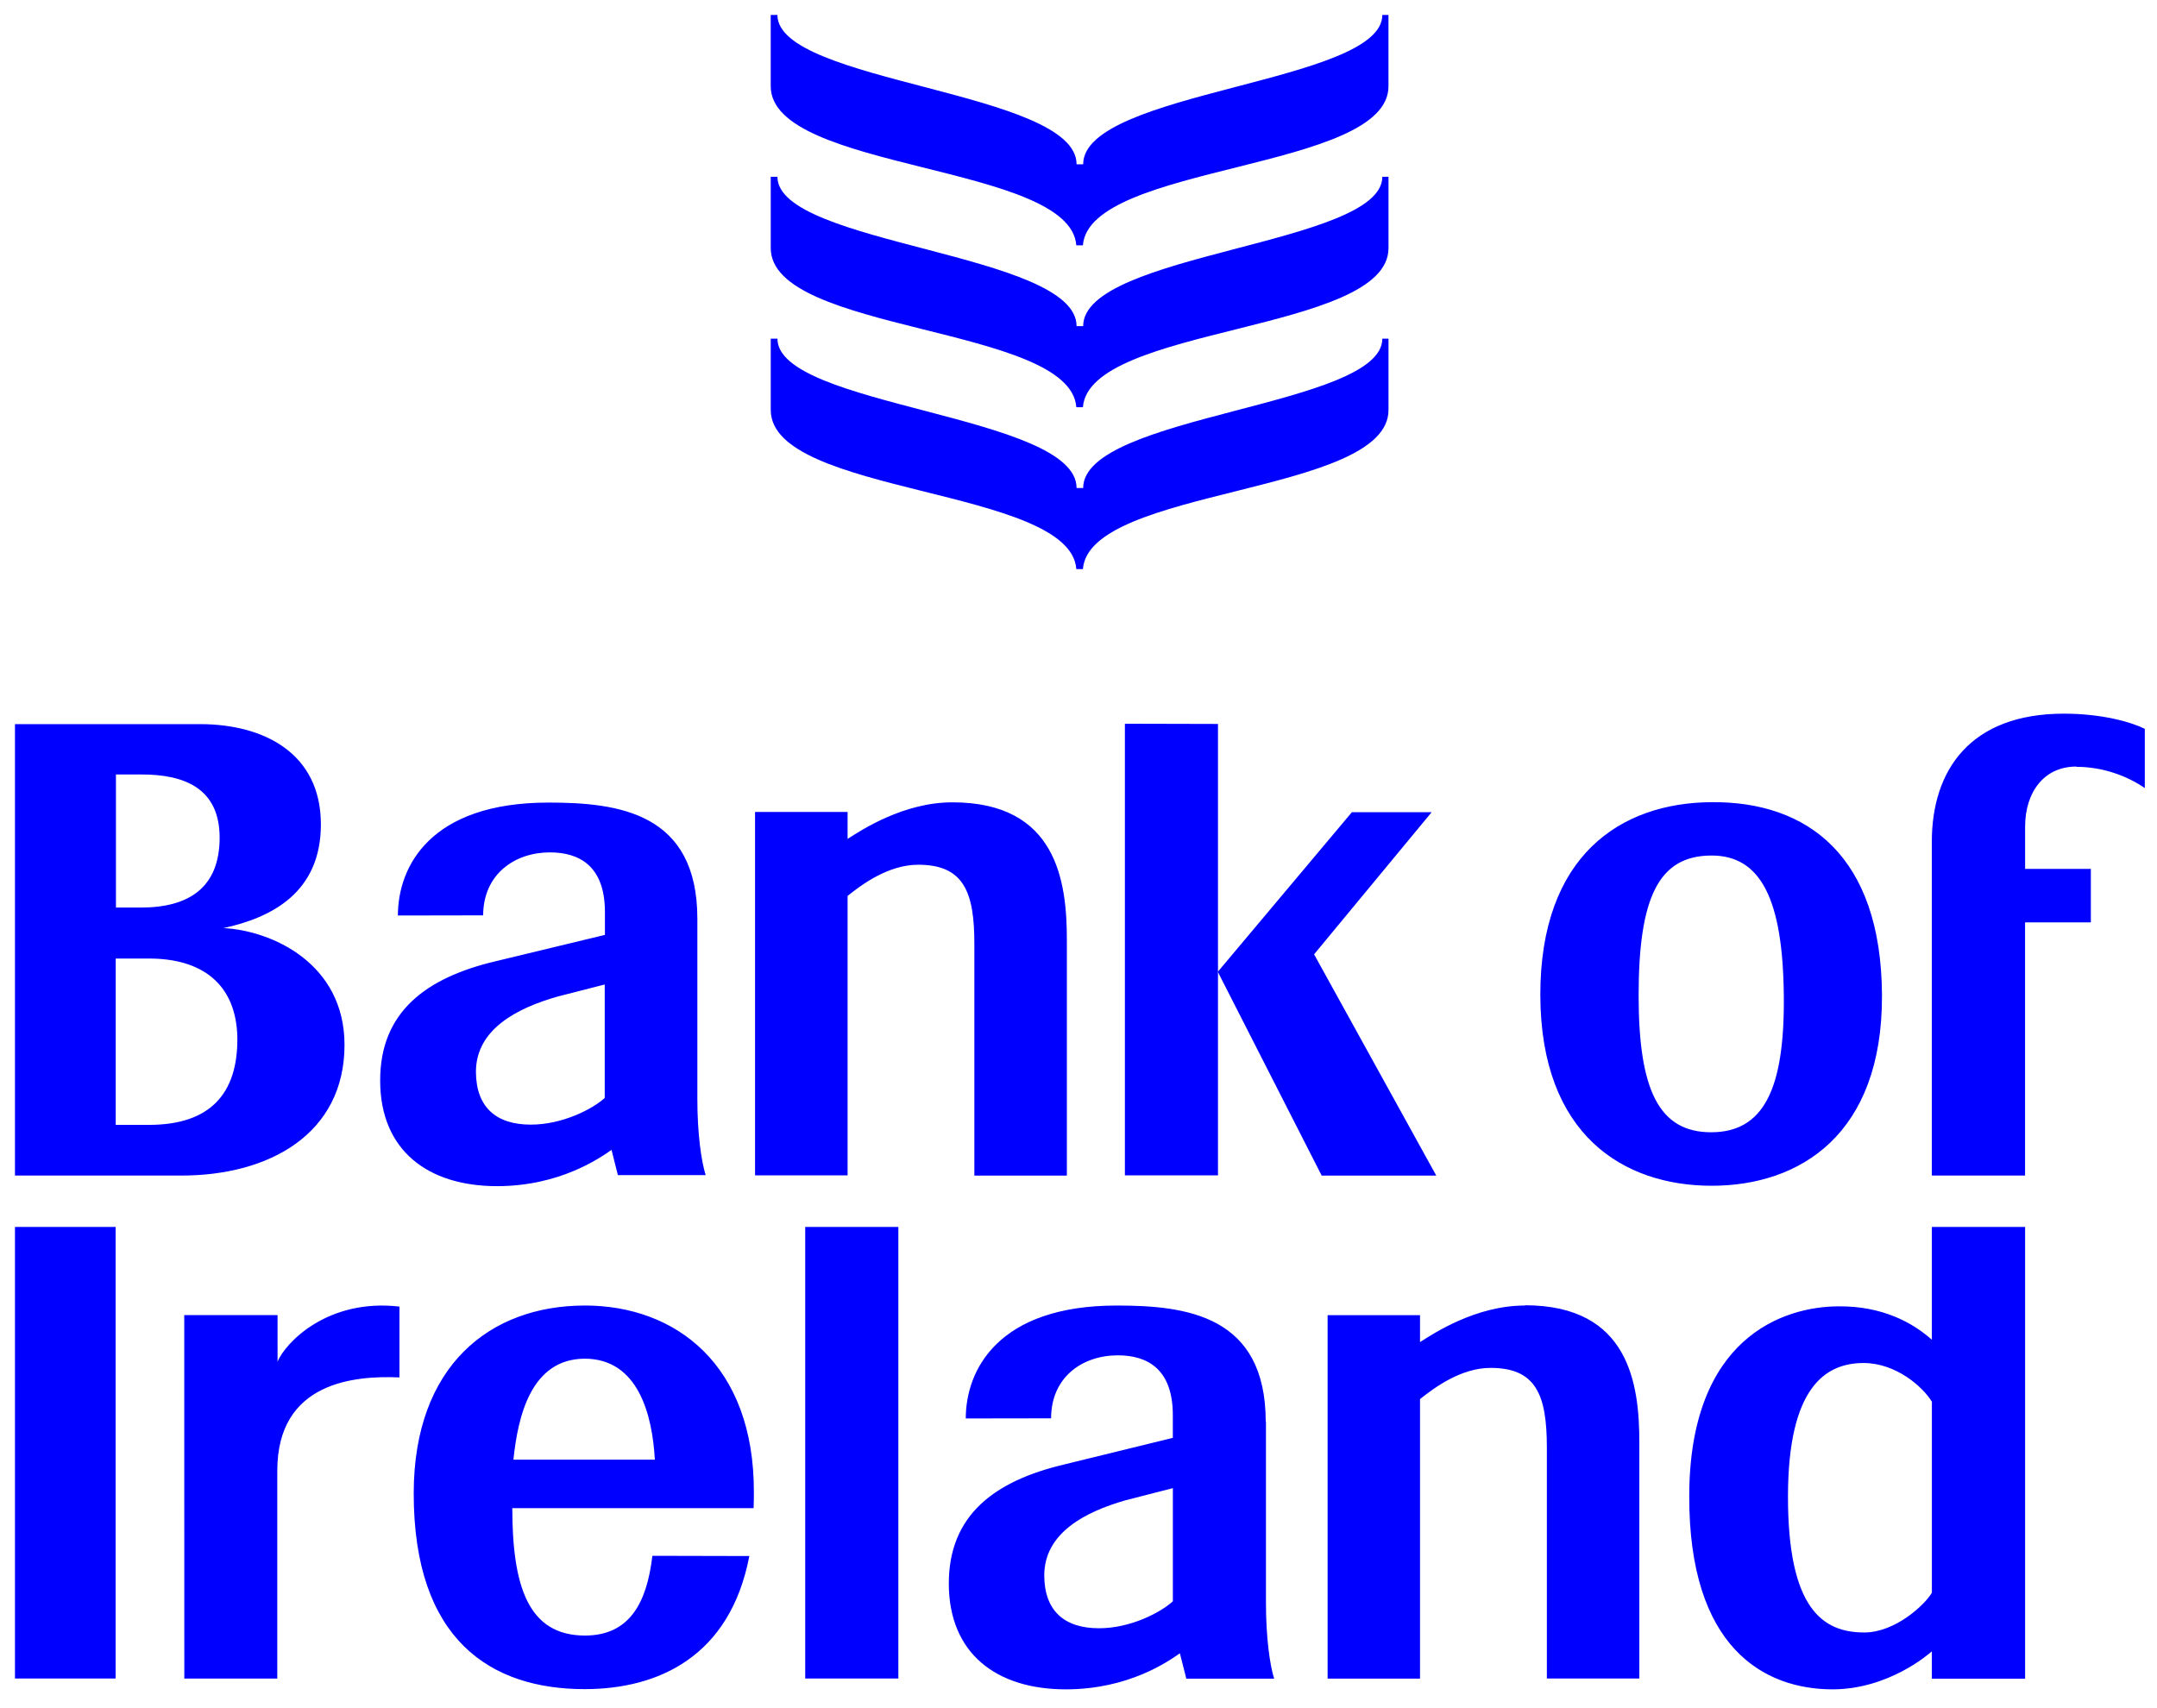
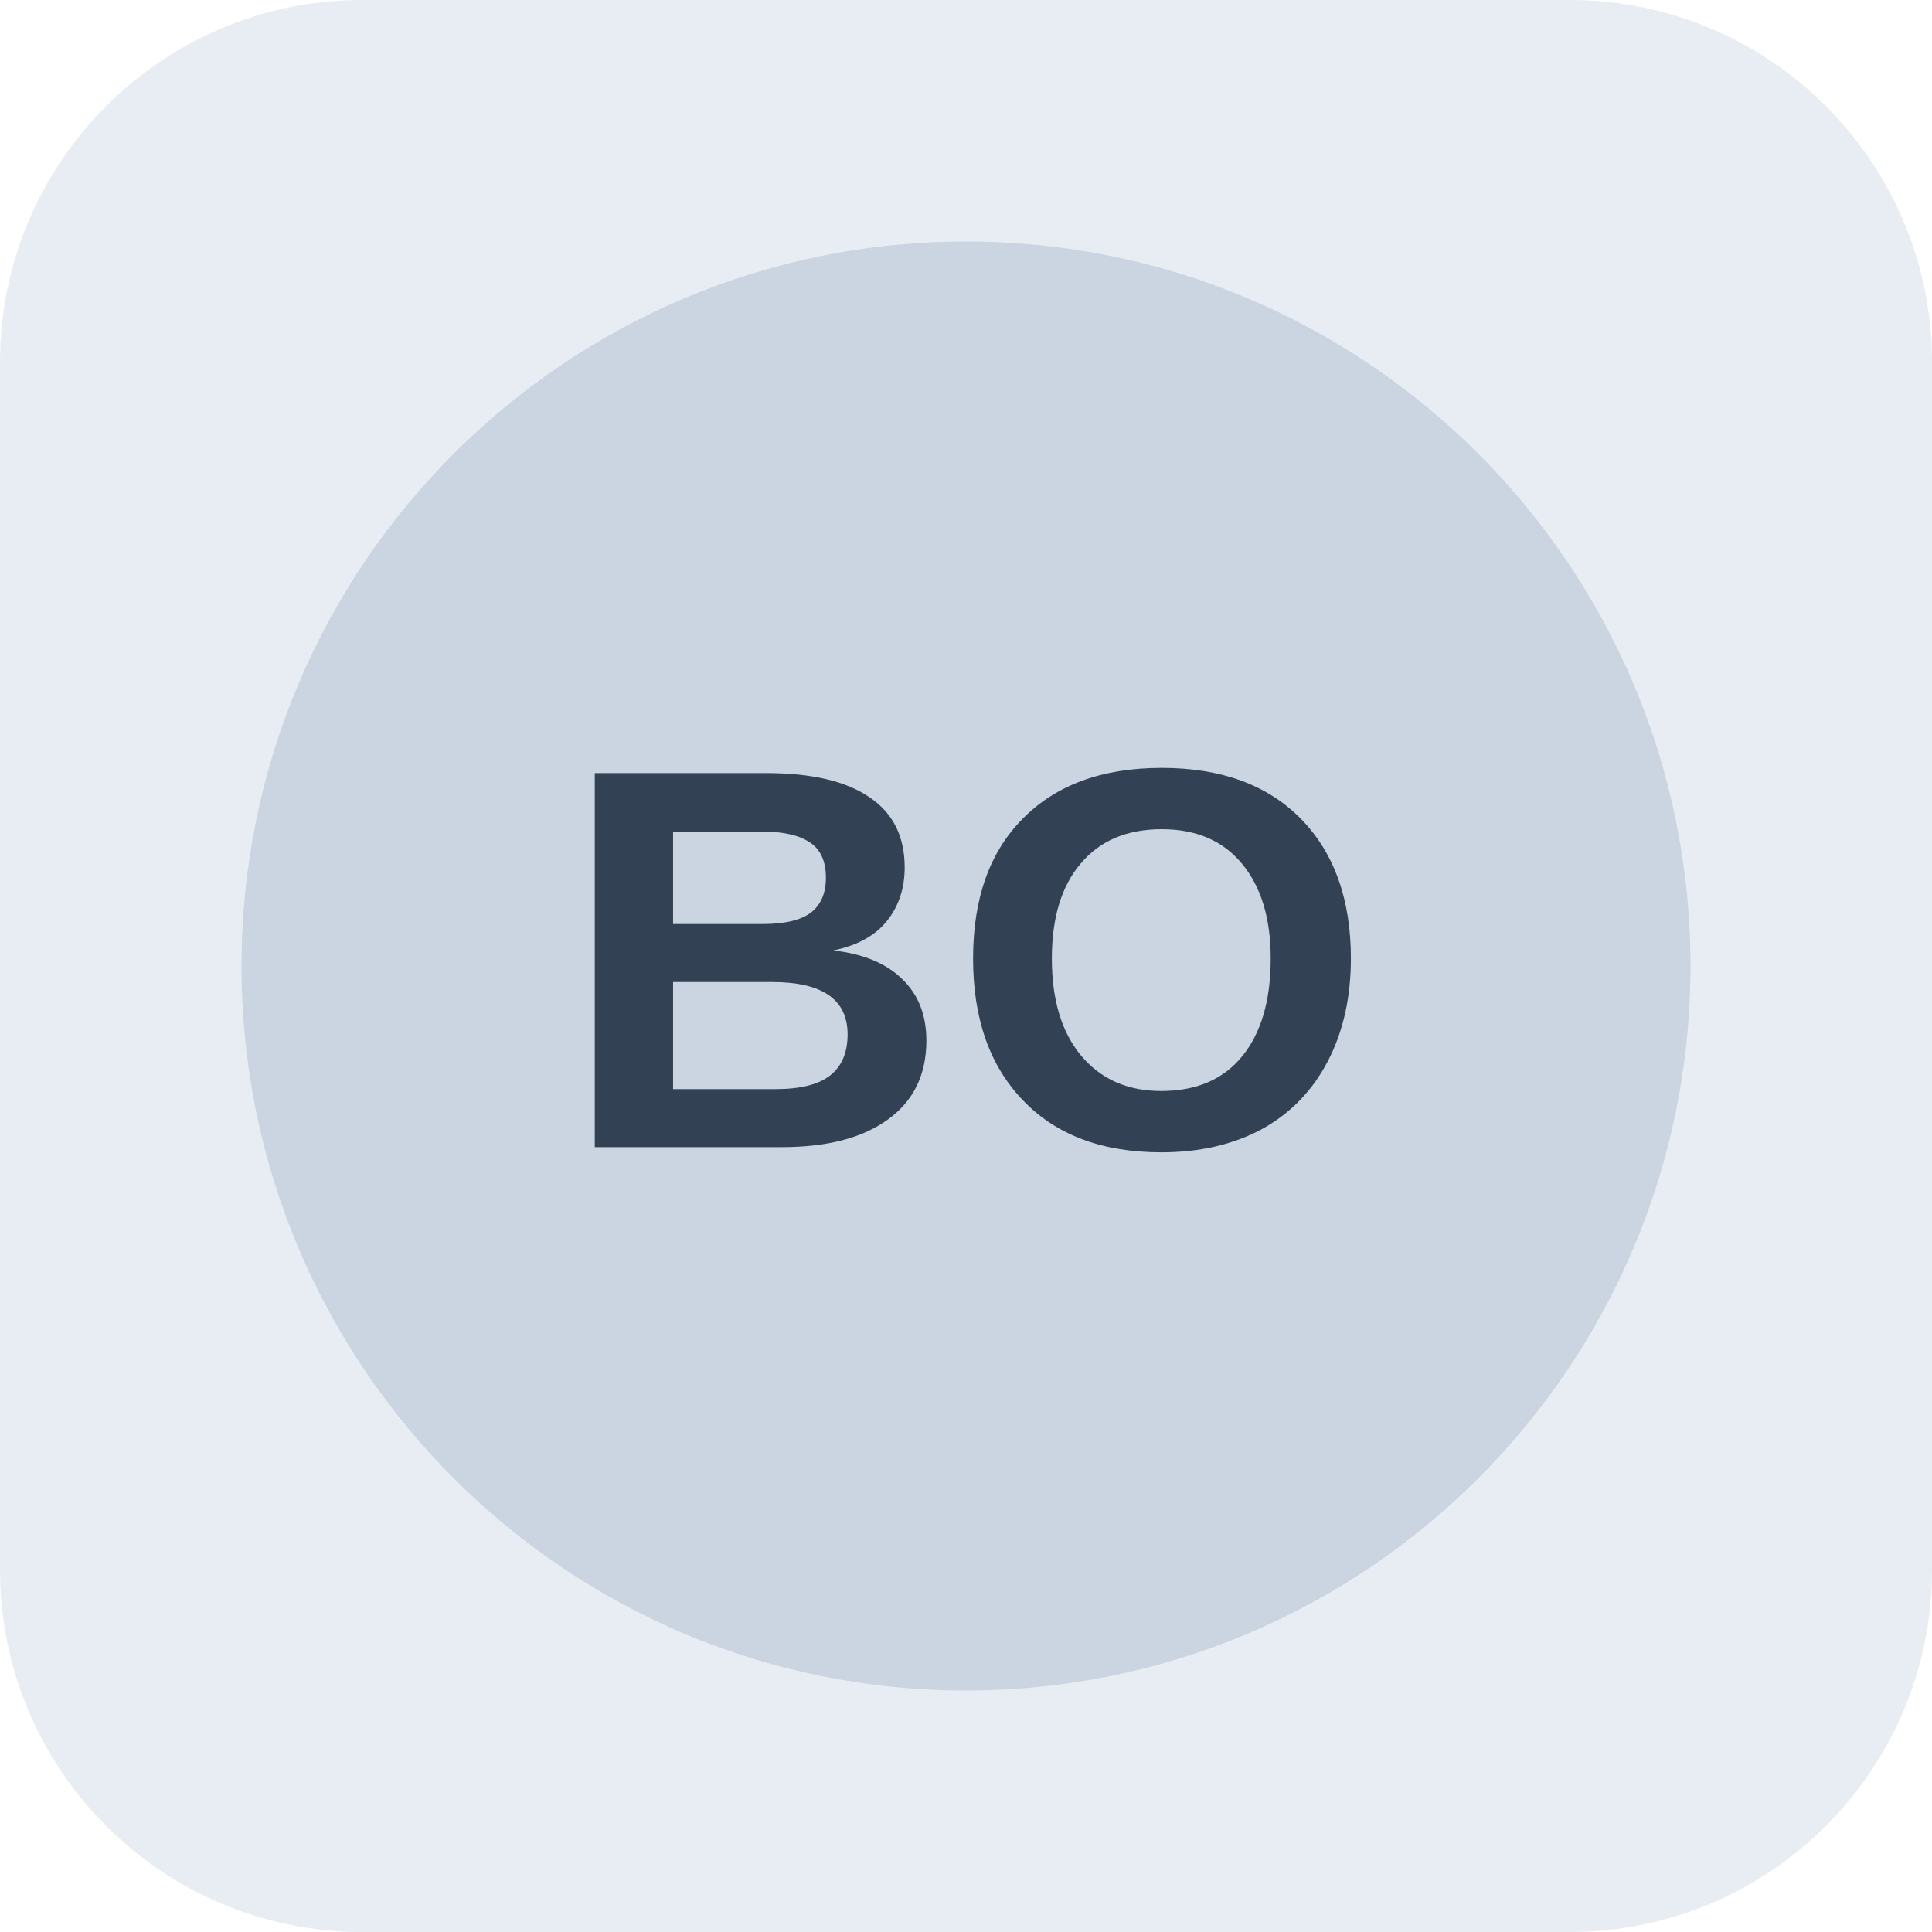
- <svg xmlns="http://www.w3.org/2000/svg" viewBox="0 0 96 76" fill="#00f" fill-rule="evenodd">
-   <path d="M92.417 34.136c1.16 0 2.246.398 3.04.945v-2.637c-.6-.3-1.903-.675-3.602-.675-4.166 0-5.877 2.513-5.877 5.706V52.33h4.15V41.06h2.928v-2.382H90.13V36.8c0-1.536.842-2.682 2.288-2.676m-16.264 3.96c2.24-.015 3.194 2 3.237 6.234.043 4.183-.908 6.085-3.237 6.085s-3.225-1.902-3.225-6.085c0-4.387.9-6.22 3.225-6.234m.028 14.7c3.932 0 7.6-2.287 7.578-8.475-.03-6.225-3.333-8.634-7.578-8.6-4.056.02-7.638 2.38-7.628 8.6.02 6.218 3.705 8.475 7.628 8.475m-55-5.07c0-1.882 1.8-2.83 3.634-3.352l2.098-.537v5.05c-.52.478-1.858 1.188-3.292 1.188-1.545 0-2.432-.78-2.44-2.348m6.033 3.465l.285 1.132h3.907c-.2-.644-.37-1.862-.37-3.38V40.9c0-4.733-3.526-5.173-6.628-5.173-5.282 0-6.7 2.868-6.7 5.027l3.794-.007c.007-1.843 1.416-2.803 2.97-2.803 1.282 0 2.45.58 2.45 2.658v1.015L22.017 42.8c-3.012.72-5.114 2.22-5.097 5.326.01 3.066 2.103 4.676 5.205 4.676 2.8-.004 4.56-1.25 5.08-1.605m-20.58-1.123H5.15V42.67h1.475c2.285-.006 3.9 1.067 3.94 3.544.014 2.484-1.22 3.86-3.94 3.86zM5.15 34.476h1.128c1.908-.007 3.5.6 3.497 2.822C9.77 39.5 8.42 40.403 6.26 40.4h-1.1v-5.934zm10.183 12.038c0-3.646-3.26-5.093-5.386-5.2 2.13-.463 4.334-1.572 4.334-4.616 0-3.166-2.53-4.456-5.354-4.463H.666V52.33h7.37c3.96.013 7.297-1.865 7.297-5.817z" />
-   <path d="M43.365 42.05v10.282h4.117v-10.5c0-2.6-.45-6.116-5.094-6.116-2.18 0-4.042 1.23-4.665 1.628v-1.2h-4.118v16.178h4.118v-12.44c.652-.525 1.828-1.388 3.142-1.388 2.02 0 2.506 1.2 2.5 3.546m6.7-9.823v20.105h4.143V32.227z" />
-   <path d="M58.485 42.482l5.233-6.328h-3.55L54.2 43.26l4.623 9.072h5.1zM22.85 64.978c.2-1.915.774-4.484 3.17-4.496 2.392 0 3.015 2.512 3.125 4.496H22.85zm3.17-6.862c-4.208.005-7.594 2.67-7.607 8.338-.01 6.57 3.447 8.738 7.607 8.738 3.276 0 6.474-1.446 7.33-5.925l-4.315-.01c-.247 2.1-1.018 3.555-3.015 3.55-2.502-.01-3.216-2.172-3.22-5.672h10.74a16.56 16.56 0 0 0 .012-.704c.017-5.668-3.464-8.316-7.53-8.316zM52.2 71.282c-.522.478-1.855 1.2-3.287 1.2-1.547 0-2.43-.78-2.437-2.348-.002-1.883 1.8-2.83 3.63-3.352l2.094-.537v5.05zm4.133-7.993c0-4.734-3.532-5.173-6.63-5.173-5.28 0-6.72 2.867-6.72 5.027l3.797-.006c.003-1.844 1.4-2.804 2.972-2.804 1.28 0 2.446.58 2.446 2.658v1.015l-4.87 1.194c-3.022.72-5.116 2.22-5.1 5.326.018 3.066 2.1 4.676 5.214 4.676 2.797-.003 4.558-1.248 5.07-1.605l.287 1.13h3.908c-.198-.643-.364-1.862-.364-3.38v-8.05zM35.837 74.72h4.145V54.617h-4.145zm32.03-16.604c-2.18 0-4.042 1.23-4.667 1.628v-1.2h-4.113v16.18H63.2V62.28c.66-.524 1.83-1.388 3.142-1.388 2.02 0 2.503 1.2 2.503 3.546V74.72h4.116v-10.5c0-2.6-.445-6.116-5.094-6.116M85.98 70.9c-.304.53-1.624 1.77-3.008 1.77-1.834 0-3.405-1.033-3.396-6.082.01-4.823 1.66-5.913 3.365-5.913 1.457 0 2.65 1.075 3.04 1.724v8.5zm0-11.26c-.866-.775-2.213-1.5-4.135-1.488-2.494 0-6.655 1.416-6.663 8.447-.016 6.716 3.293 8.613 6.416 8.603 2.462-.02 4.226-1.555 4.382-1.692v1.22h4.15V54.617h-4.15v5.014zM.666 74.72h4.48V54.617H.666zm11.687-14.085v-2.092H8.2l.003 16.178h4.138v-9.25c0-3.972 3.464-4.24 5.437-4.155v-3.153c-3.176-.37-5.073 1.588-5.437 2.473M61.522.666c0 3.042-13.314 3.374-13.314 6.647h-.294C47.914 4.04 34.6 3.708 34.6.666h-.298V3.84c0 3.792 13.338 3.436 13.6 7.082h.294c.273-3.646 13.6-3.3 13.6-7.082V.666h-.297zm0 7.204c0 3.042-13.314 3.374-13.314 6.647h-.294c0-3.273-13.313-3.605-13.313-6.647h-.298v3.175c0 3.792 13.338 3.436 13.6 7.082h.294c.273-3.646 13.6-3.3 13.6-7.082V7.87h-.297zm0 7.206c0 3.042-13.314 3.373-13.314 6.647h-.294c0-3.274-13.313-3.605-13.313-6.647h-.298v3.175c0 3.8 13.338 3.436 13.6 7.082h.294c.273-3.646 13.6-3.3 13.6-7.082v-3.175h-.297z" />
+ <svg xmlns="http://www.w3.org/2000/svg" width="64" height="64" viewBox="0 0 64 64" role="img" aria-label="Neutral company reference placeholder">
+   <rect width="64" height="64" rx="12" fill="#e8edf3" />
+   <circle cx="32" cy="32" r="24" fill="#cbd5e1" />
+   <text x="32" y="38" text-anchor="middle" font-family="Arial,sans-serif" font-size="18" font-weight="700" fill="#334155">BO</text>
</svg>
